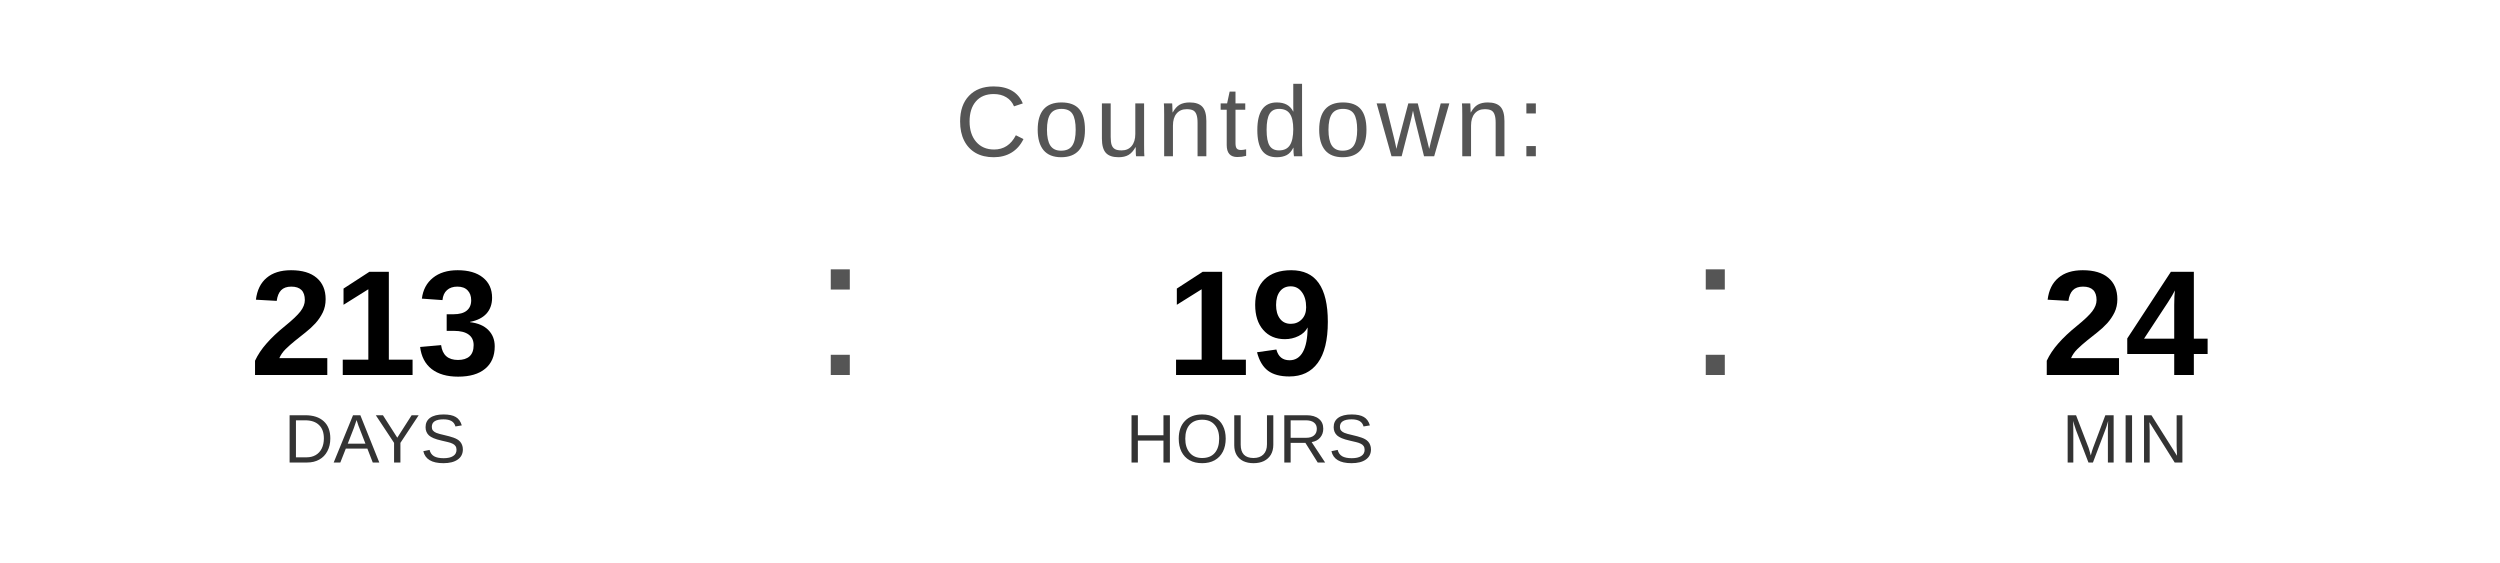
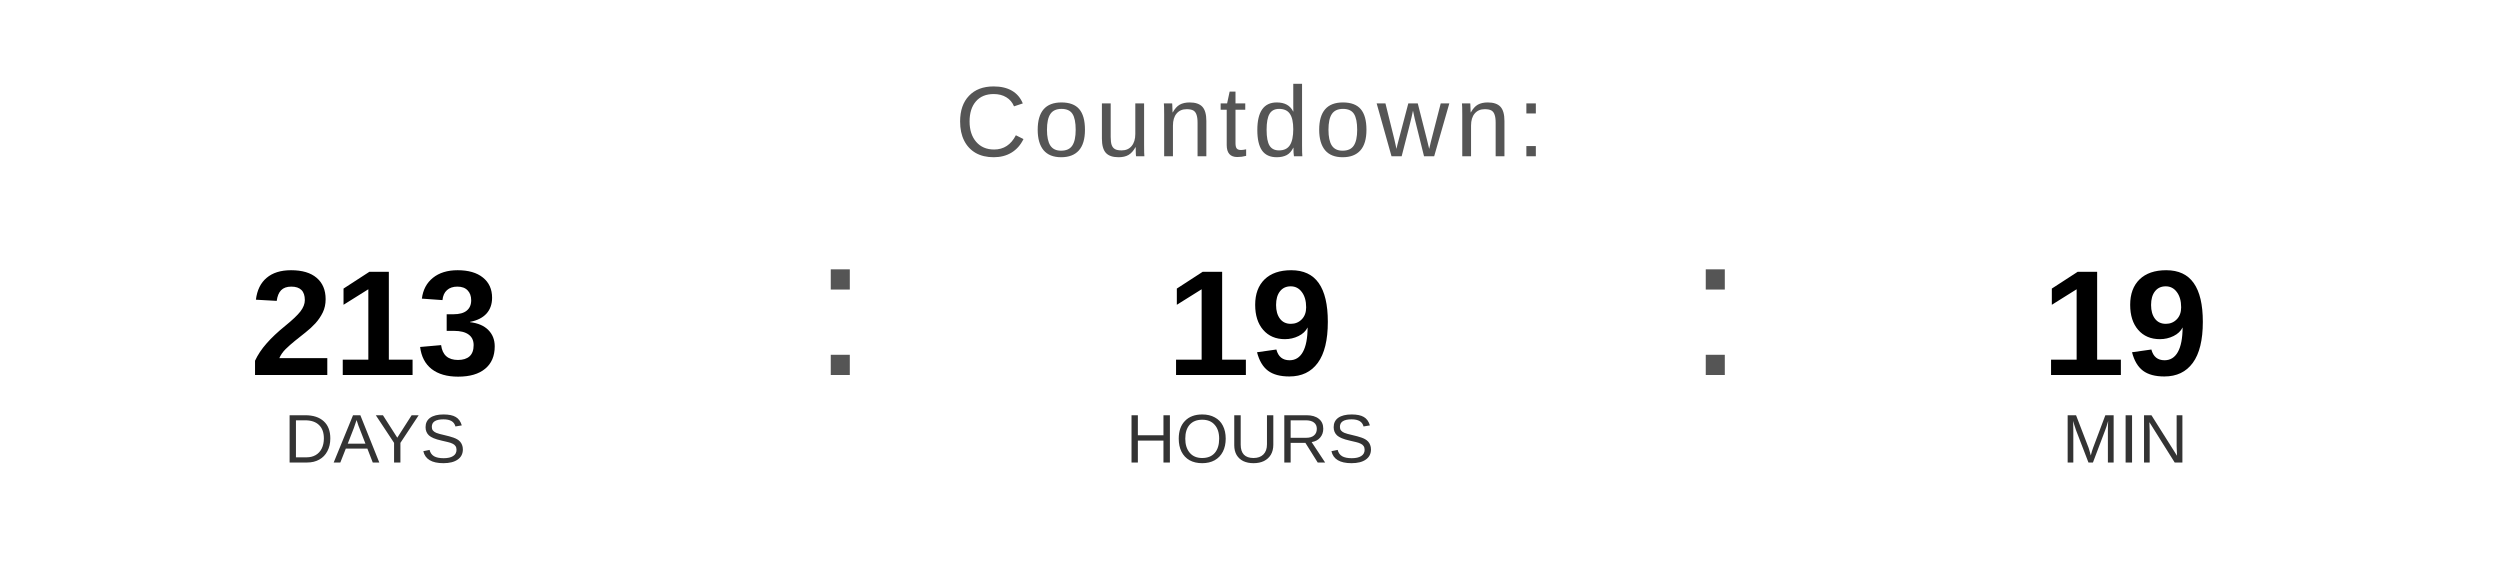
<svg xmlns="http://www.w3.org/2000/svg" width="400" height="90" viewBox="0 0 400 90">
  <text x="200" y="25" font-family="Arial, Helvetica, sans-serif" font-size="16" fill="#555555" text-anchor="middle" letter-spacing="1">
    Countdown:
  </text>
  <text x="60" y="60" font-family="Arial, Helvetica, sans-serif" font-size="24" font-weight="bold" fill="#000000" text-anchor="middle">213</text>
  <text x="60" y="74" font-family="Arial, Helvetica, sans-serif" font-size="11" fill="#333333" text-anchor="middle">DAYS</text>
  <text x="130" y="60" font-family="Arial, sans-serif" font-size="32" fill="#555555">:</text>
  <text x="200" y="60" font-family="Arial, Helvetica, sans-serif" font-size="24" font-weight="bold" fill="#000000" text-anchor="middle">19</text>
  <text x="200" y="74" font-family="Arial, Helvetica, sans-serif" font-size="11" fill="#333333" text-anchor="middle">HOURS</text>
  <text x="270" y="60" font-family="Arial, sans-serif" font-size="32" fill="#555555">:</text>
-   <text x="340" y="60" font-family="Arial, Helvetica, sans-serif" font-size="24" font-weight="bold" fill="#000000" text-anchor="middle">24</text>
+   <text x="340" y="60" font-family="Arial, Helvetica, sans-serif" font-size="24" font-weight="bold" fill="#000000" text-anchor="middle">19</text>
  <text x="340" y="74" font-family="Arial, Helvetica, sans-serif" font-size="11" fill="#333333" text-anchor="middle">MIN</text>
</svg>
